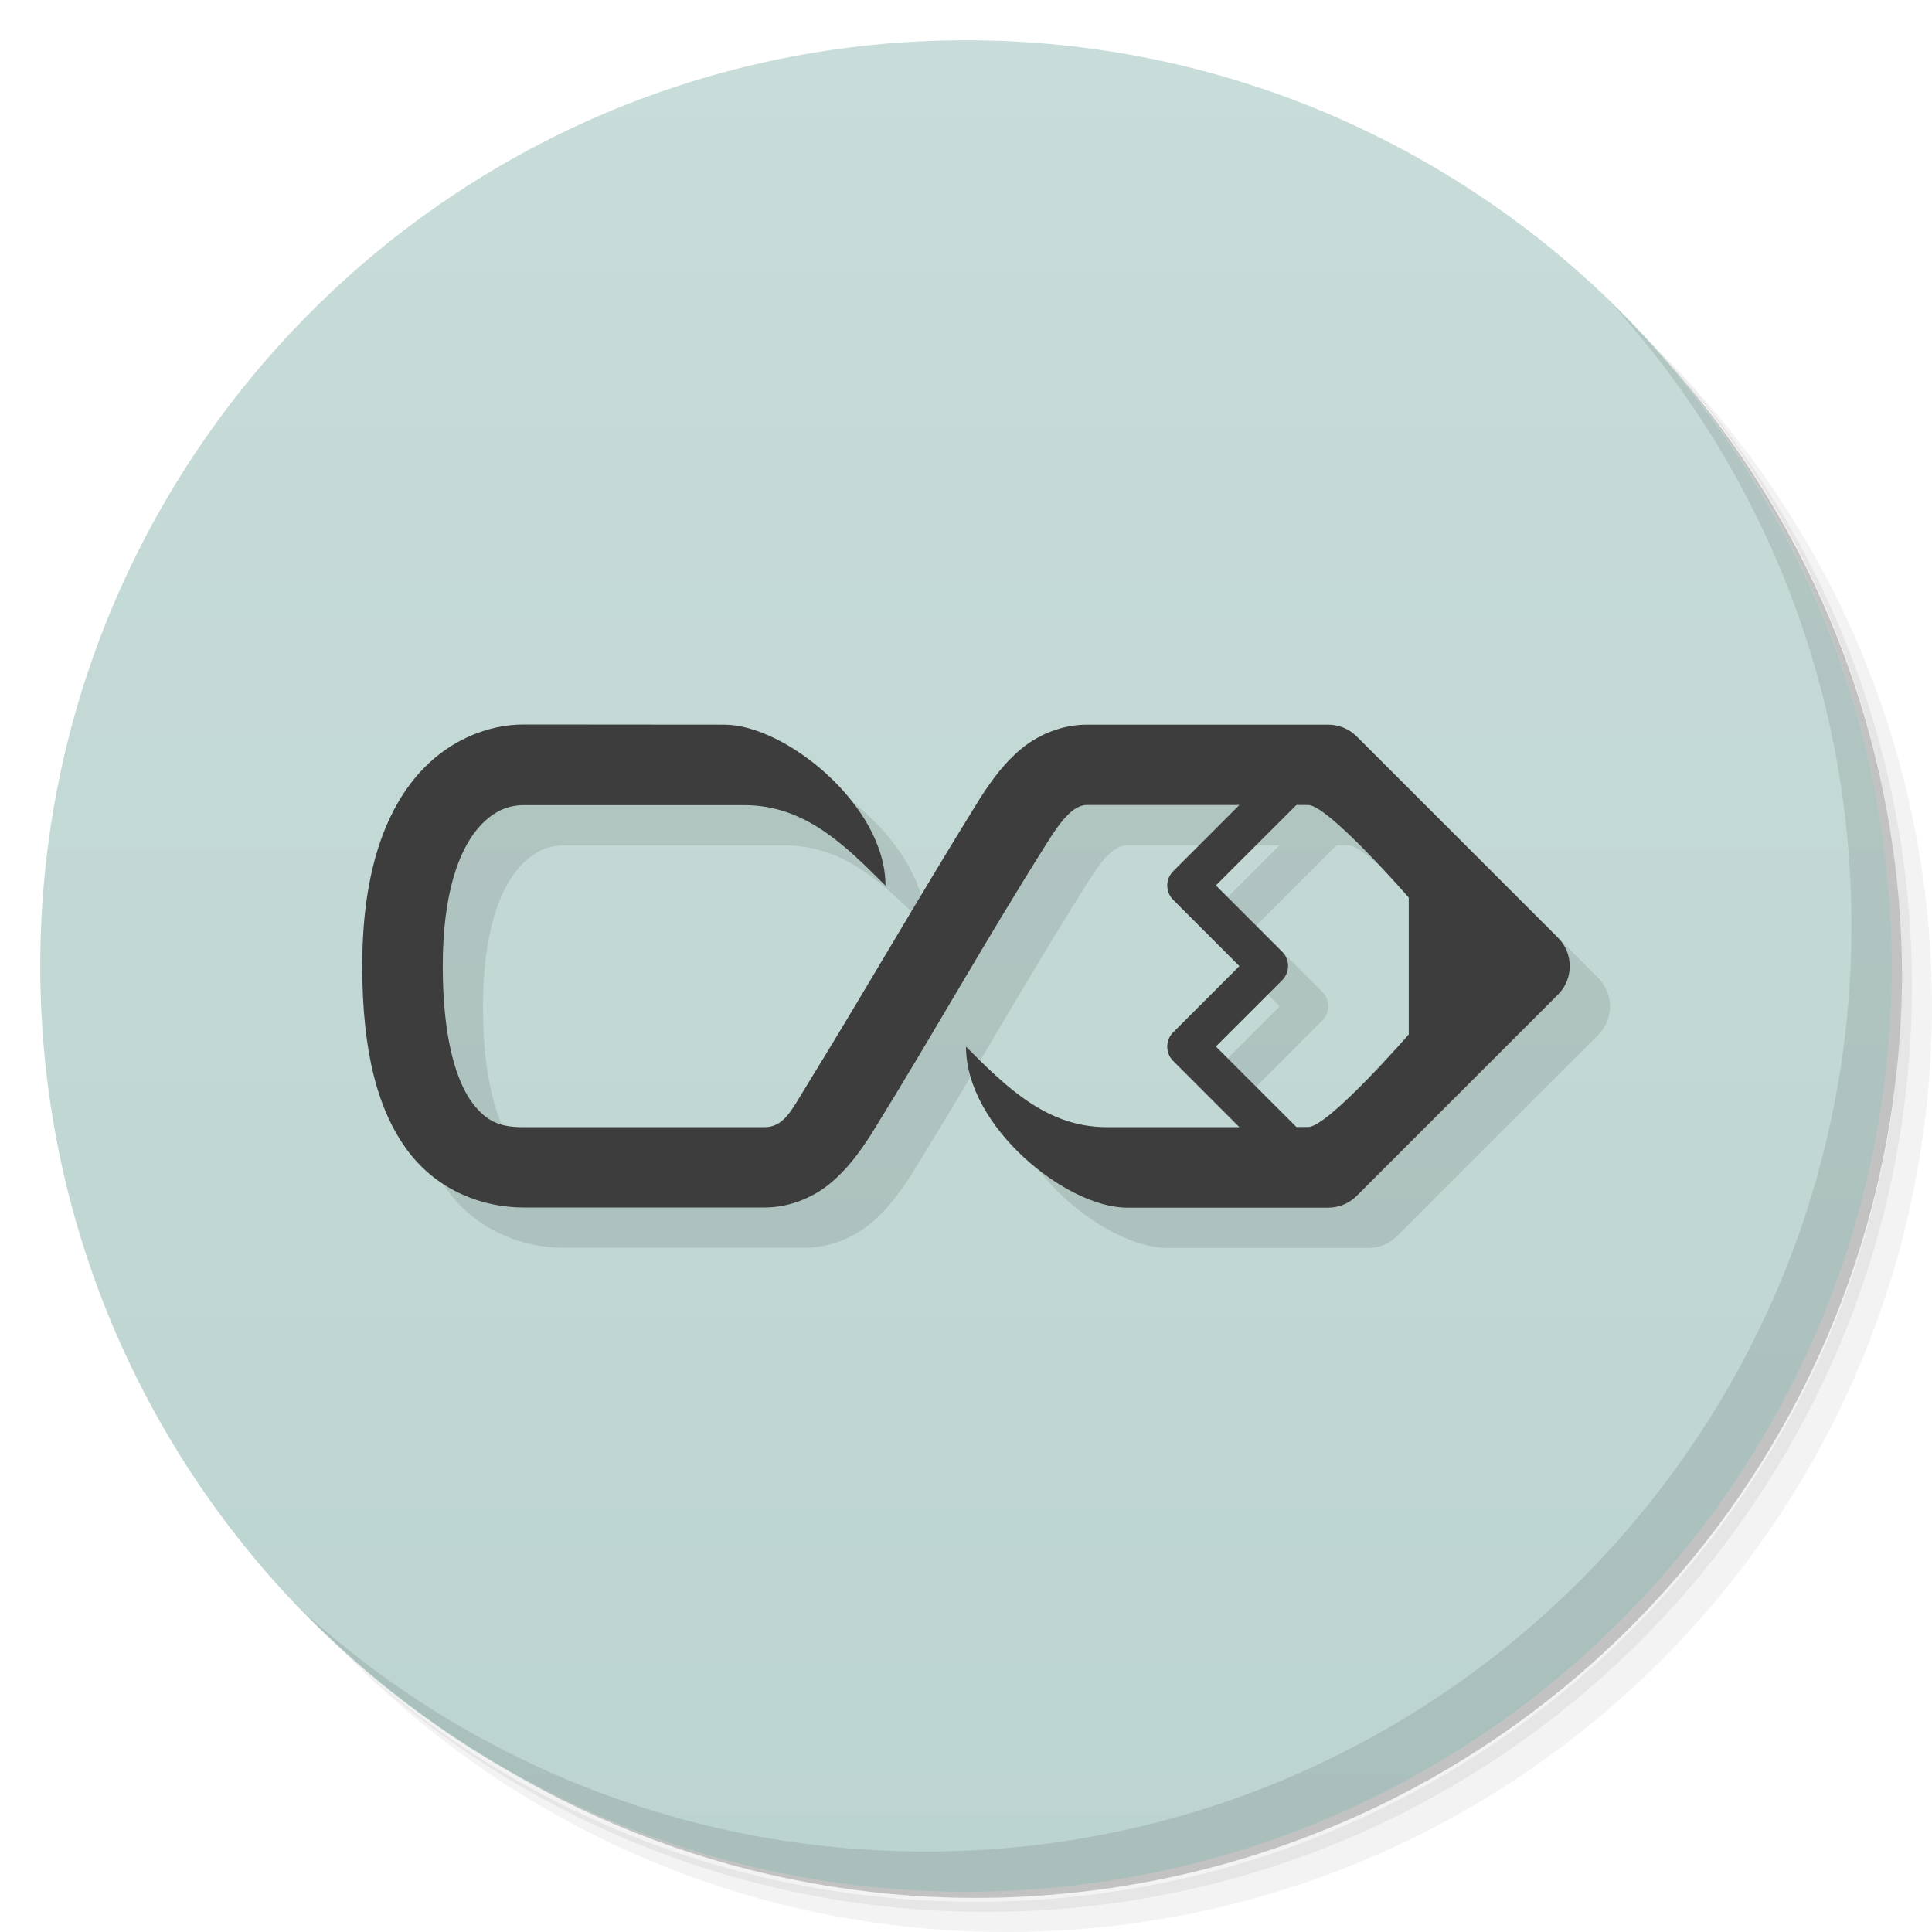
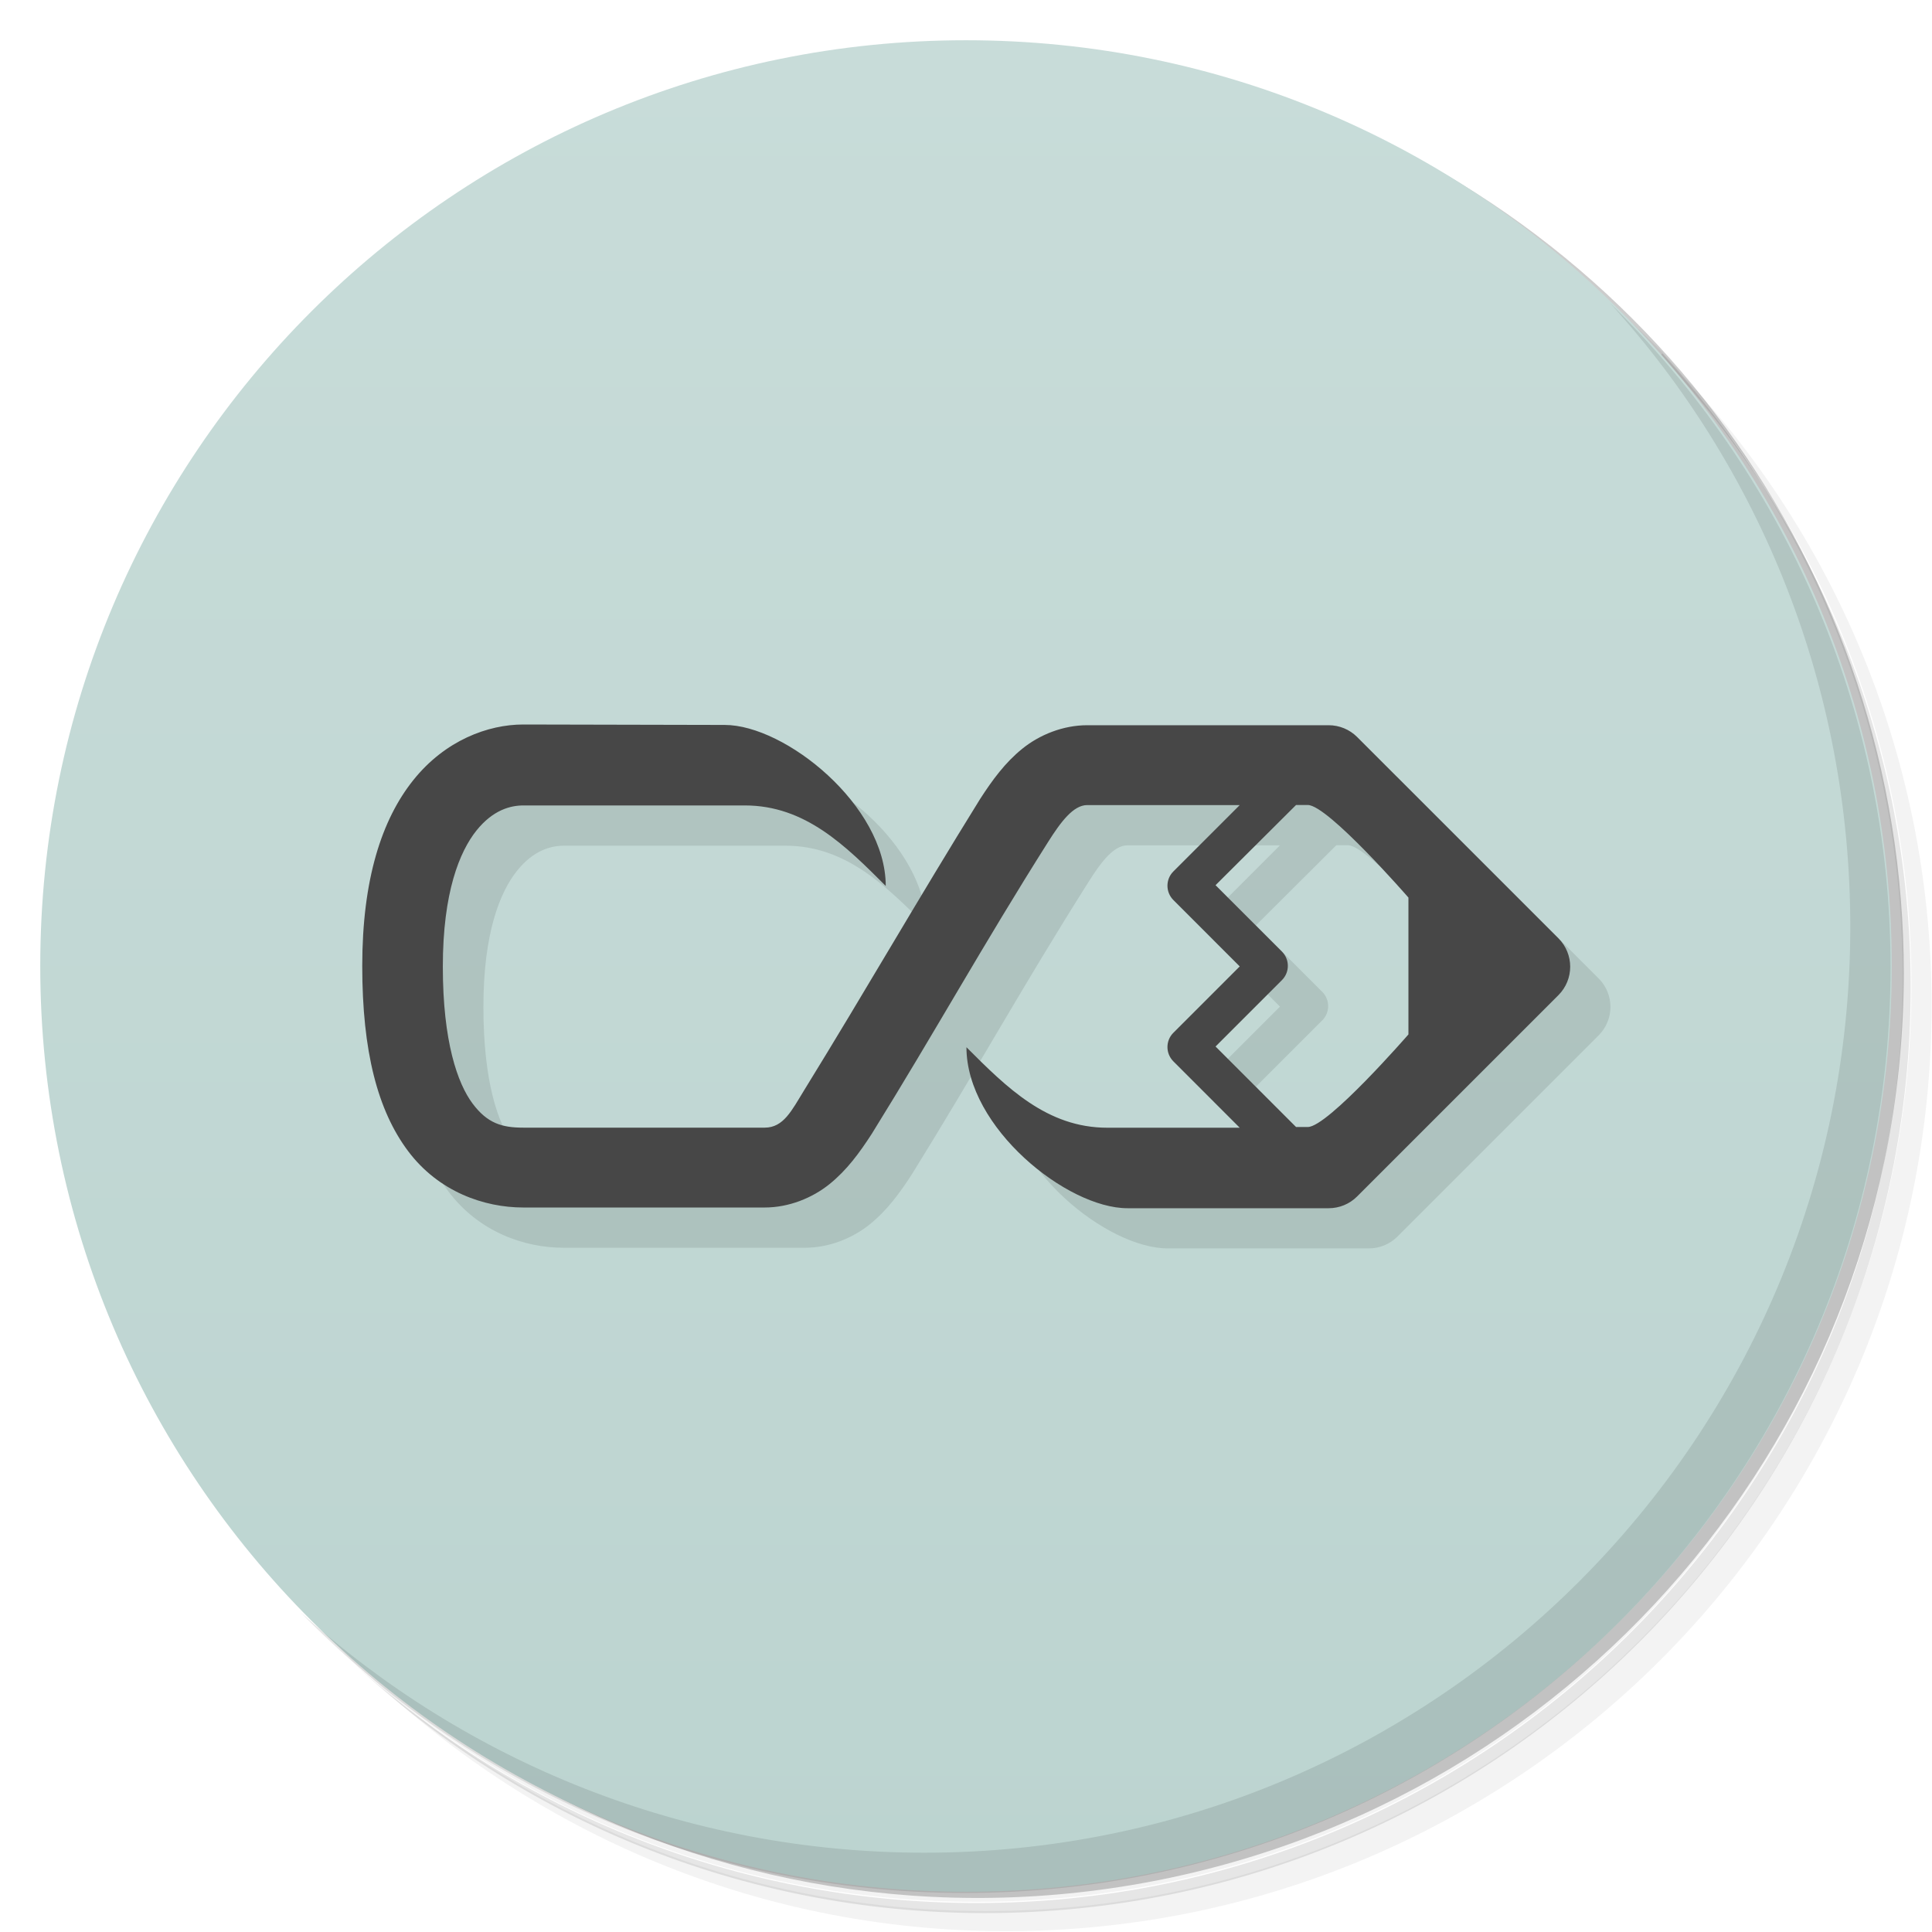
<svg xmlns="http://www.w3.org/2000/svg" version="1.1" viewBox="0 0 48 48">
  <defs>
    <linearGradient id="bg" x2="0" y1="1" y2="47" gradientUnits="userSpaceOnUse">
      <stop style="stop-color:#c8dcd9" offset="0" />
      <stop style="stop-color:#bcd4d0" offset="1" />
    </linearGradient>
  </defs>
-   <path d="m36.31 5c5.859 4.062 9.688 10.831 9.688 18.5 0 12.426-10.07 22.5-22.5 22.5-7.669 0-14.438-3.828-18.5-9.688 1.037 1.822 2.306 3.499 3.781 4.969 4.085 3.712 9.514 5.969 15.469 5.969 12.703 0 23-10.298 23-23 0-5.954-2.256-11.384-5.969-15.469-1.469-1.475-3.147-2.744-4.969-3.781zm4.969 3.781c3.854 4.113 6.219 9.637 6.219 15.719 0 12.703-10.297 23-23 23-6.081 0-11.606-2.364-15.719-6.219 4.16 4.144 9.883 6.719 16.219 6.719 12.703 0 23-10.298 23-23 0-6.335-2.575-12.06-6.719-16.219z" style="opacity:.05" />
-   <path d="m41.28 8.781c3.712 4.085 5.969 9.514 5.969 15.469 0 12.703-10.297 23-23 23-5.954 0-11.384-2.256-15.469-5.969 4.113 3.854 9.637 6.219 15.719 6.219 12.703 0 23-10.298 23-23 0-6.081-2.364-11.606-6.219-15.719z" style="opacity:.1" />
-   <path d="m31.25 2.375c8.615 3.154 14.75 11.417 14.75 21.13 0 12.426-10.07 22.5-22.5 22.5-9.708 0-17.971-6.135-21.12-14.75a23 23 0 0 0 44.875-7 23 23 0 0 0-16-21.875z" style="opacity:.2" />
+   <path d="m36.3 5c5.86 4.06 9.69 10.8 9.69 18.5 0 12.4-10.1 22.5-22.5 22.5-7.67 0-14.4-3.83-18.5-9.69 1.04 1.82 2.31 3.5 3.78 4.97 4.08 3.71 9.51 5.97 15.5 5.97 12.7 0 23-10.3 23-23 0-5.95-2.26-11.4-5.97-15.5-1.47-1.48-3.15-2.74-4.97-3.78zm4.97 3.78c3.85 4.11 6.22 9.64 6.22 15.7 0 12.7-10.3 23-23 23-6.08 0-11.6-2.36-15.7-6.22 4.16 4.14 9.88 6.72 16.2 6.72 12.7 0 23-10.3 23-23 0-6.34-2.58-12.1-6.72-16.2z" style="opacity:.05" />
+   <path d="m41.3 8.78c3.71 4.08 5.97 9.51 5.97 15.5 0 12.7-10.3 23-23 23-5.95 0-11.4-2.26-15.5-5.97 4.11 3.85 9.64 6.22 15.7 6.22 12.7 0 23-10.3 23-23 0-6.08-2.36-11.6-6.22-15.7z" style="opacity:.1" />
+   <path d="m31.2 2.38c8.62 3.15 14.8 11.4 14.8 21.1 0 12.4-10.1 22.5-22.5 22.5-9.71 0-18-6.14-21.1-14.8a23 23 0 0 0 44.9-7 23 23 0 0 0-16-21.9z" style="opacity:.2" />
  <circle cx="24" cy="24" r="23" style="fill:url(#bg)" />
-   <path d="m40.03 7.531c3.712 4.084 5.969 9.514 5.969 15.469 0 12.703-10.297 23-23 23-5.954 0-11.384-2.256-15.469-5.969 4.178 4.291 10.01 6.969 16.469 6.969 12.703 0 23-10.298 23-23 0-6.462-2.677-12.291-6.969-16.469z" style="opacity:.1" />
-   <path d="m14 19c-0.875 0-1.939 0.393-2.727 1.375-0.787 0.982-1.273 2.474-1.273 4.625 0 2.125 0.382 3.594 1.137 4.6s1.891 1.4 2.863 1.4h6c0.597 0 1.178-0.235 1.605-0.582s0.742-0.774 1.049-1.252c1.567-2.529 2.759-4.688 4.375-7.25 0.317-0.503 0.629-0.916 0.971-0.916h3.793l-1.647 1.647c-0.098 0.098-0.146 0.226-0.146 0.354s0.049 0.256 0.146 0.354l1.647 1.647-1.647 1.647c-0.098 0.098-0.146 0.226-0.146 0.354s0.049 0.256 0.146 0.354l1.647 1.647h-3.293c-1.5 0-2.5-1-3.5-2 0 2 2.5 4 4 4h5c0.265 0 0.52-0.105 0.707-0.293l5-5c0.195-0.195 0.293-0.451 0.293-0.707s-0.098-0.512-0.293-0.707l-5-5c-0.188-0.188-0.442-0.293-0.707-0.293h-6c-0.597 0-1.178 0.235-1.605 0.582s-0.742 0.774-1.049 1.252c-1.567 2.529-2.787 4.67-4.375 7.25-0.3 0.487-0.504 0.916-0.971 0.916h-6c-0.528 0-0.891-0.106-1.262-0.6s-0.738-1.525-0.738-3.4c0-1.849 0.419-2.857 0.834-3.375 0.415-0.518 0.851-0.625 1.166-0.625h5.5c1.5 0 2.5 1 3.5 2 0-2-2.5-4-4-4zm19.208 2h0.292c0.5 0 2.5 2.3 2.5 2.3v3.4s-2 2.3-2.5 2.3h-0.292l-2-2 1.647-1.647c0.098-0.098 0.146-0.226 0.146-0.354s-0.049-0.256-0.146-0.354l-1.647-1.647z" style="opacity:.1" />
-   <path d="m13 18c-0.875 0-1.939 0.393-2.727 1.375-0.787 0.982-1.273 2.474-1.273 4.625 0 2.125 0.382 3.594 1.137 4.6s1.891 1.4 2.863 1.4h6c0.597 0 1.178-0.235 1.605-0.582s0.742-0.774 1.049-1.252c1.567-2.529 2.759-4.688 4.375-7.25 0.317-0.503 0.629-0.916 0.971-0.916h3.793l-1.647 1.647c-0.098 0.098-0.146 0.226-0.146 0.354s0.049 0.256 0.146 0.354l1.647 1.647-1.647 1.647c-0.098 0.098-0.146 0.226-0.146 0.354s0.049 0.256 0.146 0.354l1.647 1.647h-3.293c-1.5 0-2.5-1-3.5-2 0 2 2.5 4 4 4h5c0.265 0 0.52-0.105 0.707-0.293l5-5c0.195-0.195 0.293-0.451 0.293-0.707s-0.098-0.512-0.293-0.707l-5-5c-0.188-0.188-0.442-0.293-0.707-0.293h-6c-0.597 0-1.178 0.235-1.605 0.582s-0.742 0.774-1.049 1.252c-1.567 2.529-2.787 4.67-4.375 7.25-0.3 0.487-0.504 0.916-0.971 0.916h-6c-0.528 0-0.891-0.106-1.262-0.6s-0.738-1.525-0.738-3.4c0-1.849 0.419-2.857 0.834-3.375 0.415-0.518 0.851-0.625 1.166-0.625h5.5c1.5 0 2.5 1 3.5 2 0-2-2.5-4-4-4zm19.208 2h0.292c0.5 0 2.5 2.3 2.5 2.3v3.4s-2 2.3-2.5 2.3h-0.292l-2-2 1.647-1.647c0.098-0.098 0.146-0.226 0.146-0.354s-0.049-0.256-0.146-0.354l-1.647-1.647z" style="fill:#3d3d3d" />
+   <path d="m40 7.53c3.71 4.08 5.97 9.51 5.97 15.5 0 12.7-10.3 23-23 23-5.95 0-11.4-2.26-15.5-5.97 4.18 4.29 10 6.97 16.5 6.97 12.7 0 23-10.3 23-23 0-6.46-2.68-12.3-6.97-16.5z" style="opacity:.1" />
+   <path d="m12 19s-2 4-2 6c0 2.12 0.382 3.59 1.14 4.6s1.89 1.4 2.86 1.4h6c0.597 0 1.18-0.235 1.61-0.582s0.742-0.774 1.05-1.25c1.57-2.53 2.76-4.69 4.38-7.25 0.317-0.503 0.629-0.916 0.971-0.916h3.79l-1.65 1.65v0.707l1.65 1.65-1.65 1.65v0.707l1.65 1.65h-3.29c-1.5 0-2.5-1-3.5-2 0 2 2.5 4 4 4h5c0.265 0 0.52-0.105 0.707-0.293l5-5c0.195-0.195 0.293-0.451 0.293-0.707s-0.098-0.512-0.293-0.707l-5-5-8.71-0.293-6 10s-5.4 0.982-7.26-0.6c-0.37-0.494-0.738-1.53-0.738-3.4 0-1.85 0.419-2.86 0.834-3.38 0.415-0.518 0.851-0.625 1.17-0.625h5.5c1.5 0 2.5 1 3.5 2 0-2-2.5-4-4-4zm21.2 2h0.292c0.5 0 2.5 2.3 2.5 2.3l-4.8e-4 3.7-3 2-1.79-2 1.65-1.65c0.098-0.098 0.146-0.226 0.146-0.354s-0.049-0.256-0.146-0.354l-1.65-1.65z" style="opacity:.1" />
+   <path d="m13 18c-0.875 0-1.94 0.393-2.73 1.38-0.787 0.982-1.27 2.47-1.27 4.62 0 2.12 0.382 3.59 1.14 4.6s1.89 1.4 2.86 1.4h6c0.597 0 1.18-0.235 1.61-0.582s0.742-0.774 1.05-1.25c1.57-2.53 2.76-4.69 4.38-7.25 0.317-0.503 0.629-0.916 0.971-0.916h3.79l-1.65 1.65c-0.098 0.098-0.146 0.226-0.146 0.354s0.049 0.256 0.146 0.354l1.65 1.65-1.65 1.65c-0.098 0.098-0.146 0.226-0.146 0.354s0.049 0.256 0.146 0.354l1.65 1.65h-3.29c-1.5 0-2.5-1-3.5-2 0 2 2.5 4 4 4h5c0.265 0 0.52-0.105 0.707-0.293l5-5c0.195-0.195 0.293-0.451 0.293-0.707s-0.098-0.512-0.293-0.707l-5-5c-0.188-0.188-0.442-0.293-0.707-0.293h-6c-0.597 0-1.18 0.235-1.61 0.582s-0.742 0.774-1.05 1.25c-1.57 2.53-2.79 4.67-4.38 7.25-0.3 0.487-0.504 0.916-0.971 0.916h-6c-0.528 0-0.891-0.106-1.26-0.6s-0.738-1.53-0.738-3.4c0-1.85 0.419-2.86 0.834-3.38 0.415-0.518 0.851-0.625 1.17-0.625h5.5c1.5 0 2.5 1 3.5 2 0-2-2.5-4-4-4zm19.2 2h0.292c0.5 0 2.5 2.3 2.5 2.3v3.4s-2 2.3-2.5 2.3h-0.292l-2-2 1.65-1.65c0.098-0.098 0.146-0.226 0.146-0.354s-0.049-0.256-0.146-0.354l-1.65-1.65z" style="fill:#474747" />
</svg>
